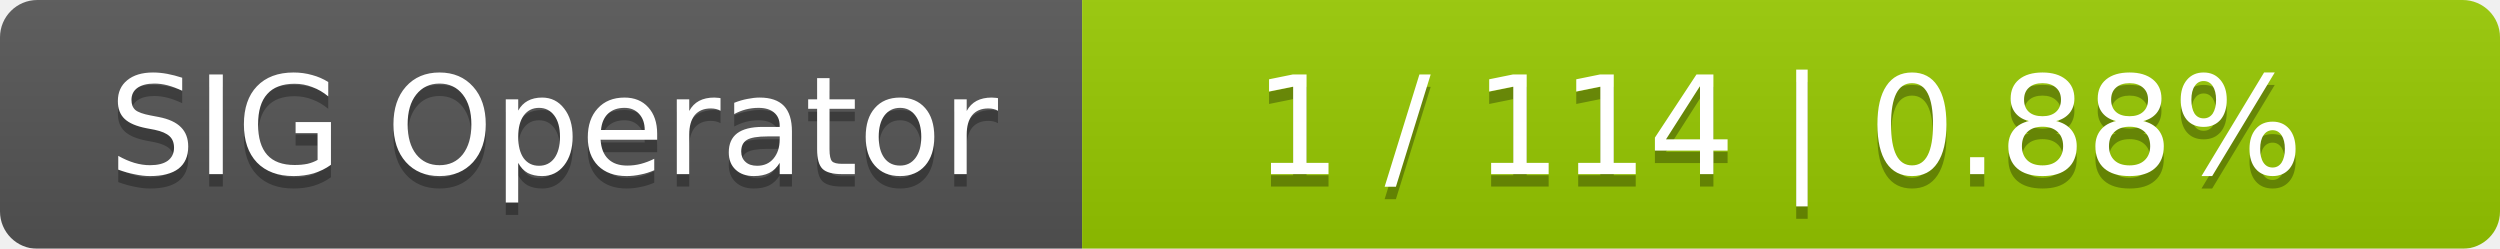
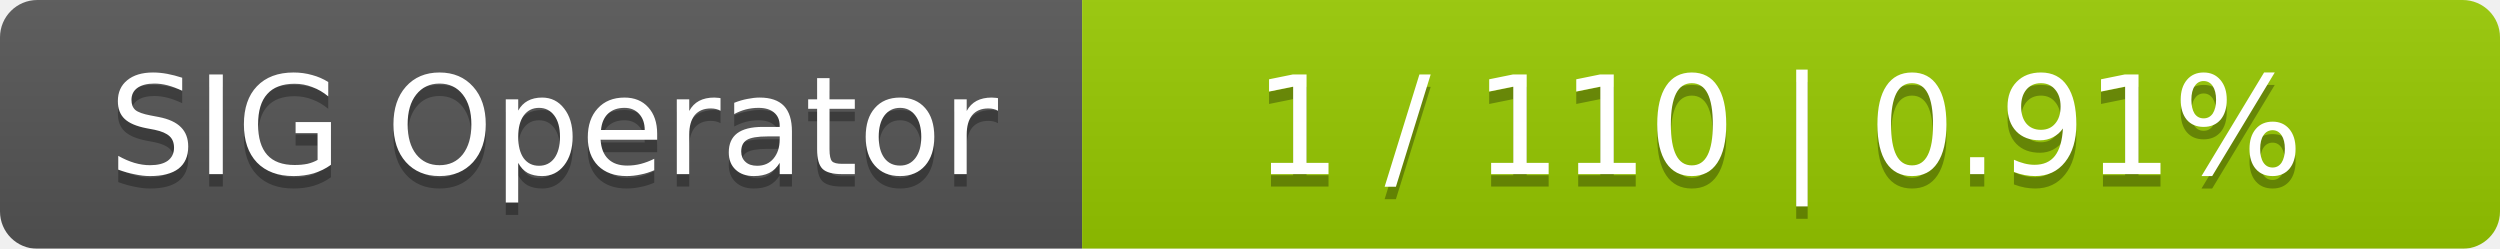
<svg xmlns="http://www.w3.org/2000/svg" width="201" height="20">
  <linearGradient id="smooth" x2="0" y2="100%">
    <stop offset="0" stop-color="#bbb" stop-opacity=".1" />
    <stop offset="1" stop-opacity=".1" />
  </linearGradient>
  <mask id="round">
    <rect width="201" height="20" rx="3" fill="#fff" />
  </mask>
  <g mask="url(#round)">
    <rect width="87" height="20" fill="#555" />
    <rect x="87" width="114" height="20" fill="#97ca00" />
    <rect width="201" height="20" fill="url(#smooth)" />
  </g>
  <g fill="#fff" text-anchor="middle" font-family="DejaVu Sans,Verdana,Geneva,sans-serif" font-size="11">
    <text x="44.5" y="15" fill="#010101" fill-opacity=".3">SIG Operator</text>
    <text x="44.5" y="14">SIG Operator</text>
-     <text x="143" y="15" fill="#010101" fill-opacity=".3">1 / 114    |    0.88%</text>
-     <text x="143" y="14">1 / 114    |    0.88%</text>
+     <text x="143" y="15" fill="#010101" fill-opacity=".3">1 / 110    |    0.91%</text>
+     <text x="143" y="14">1 / 110    |    0.91%</text>
  </g>
</svg>
